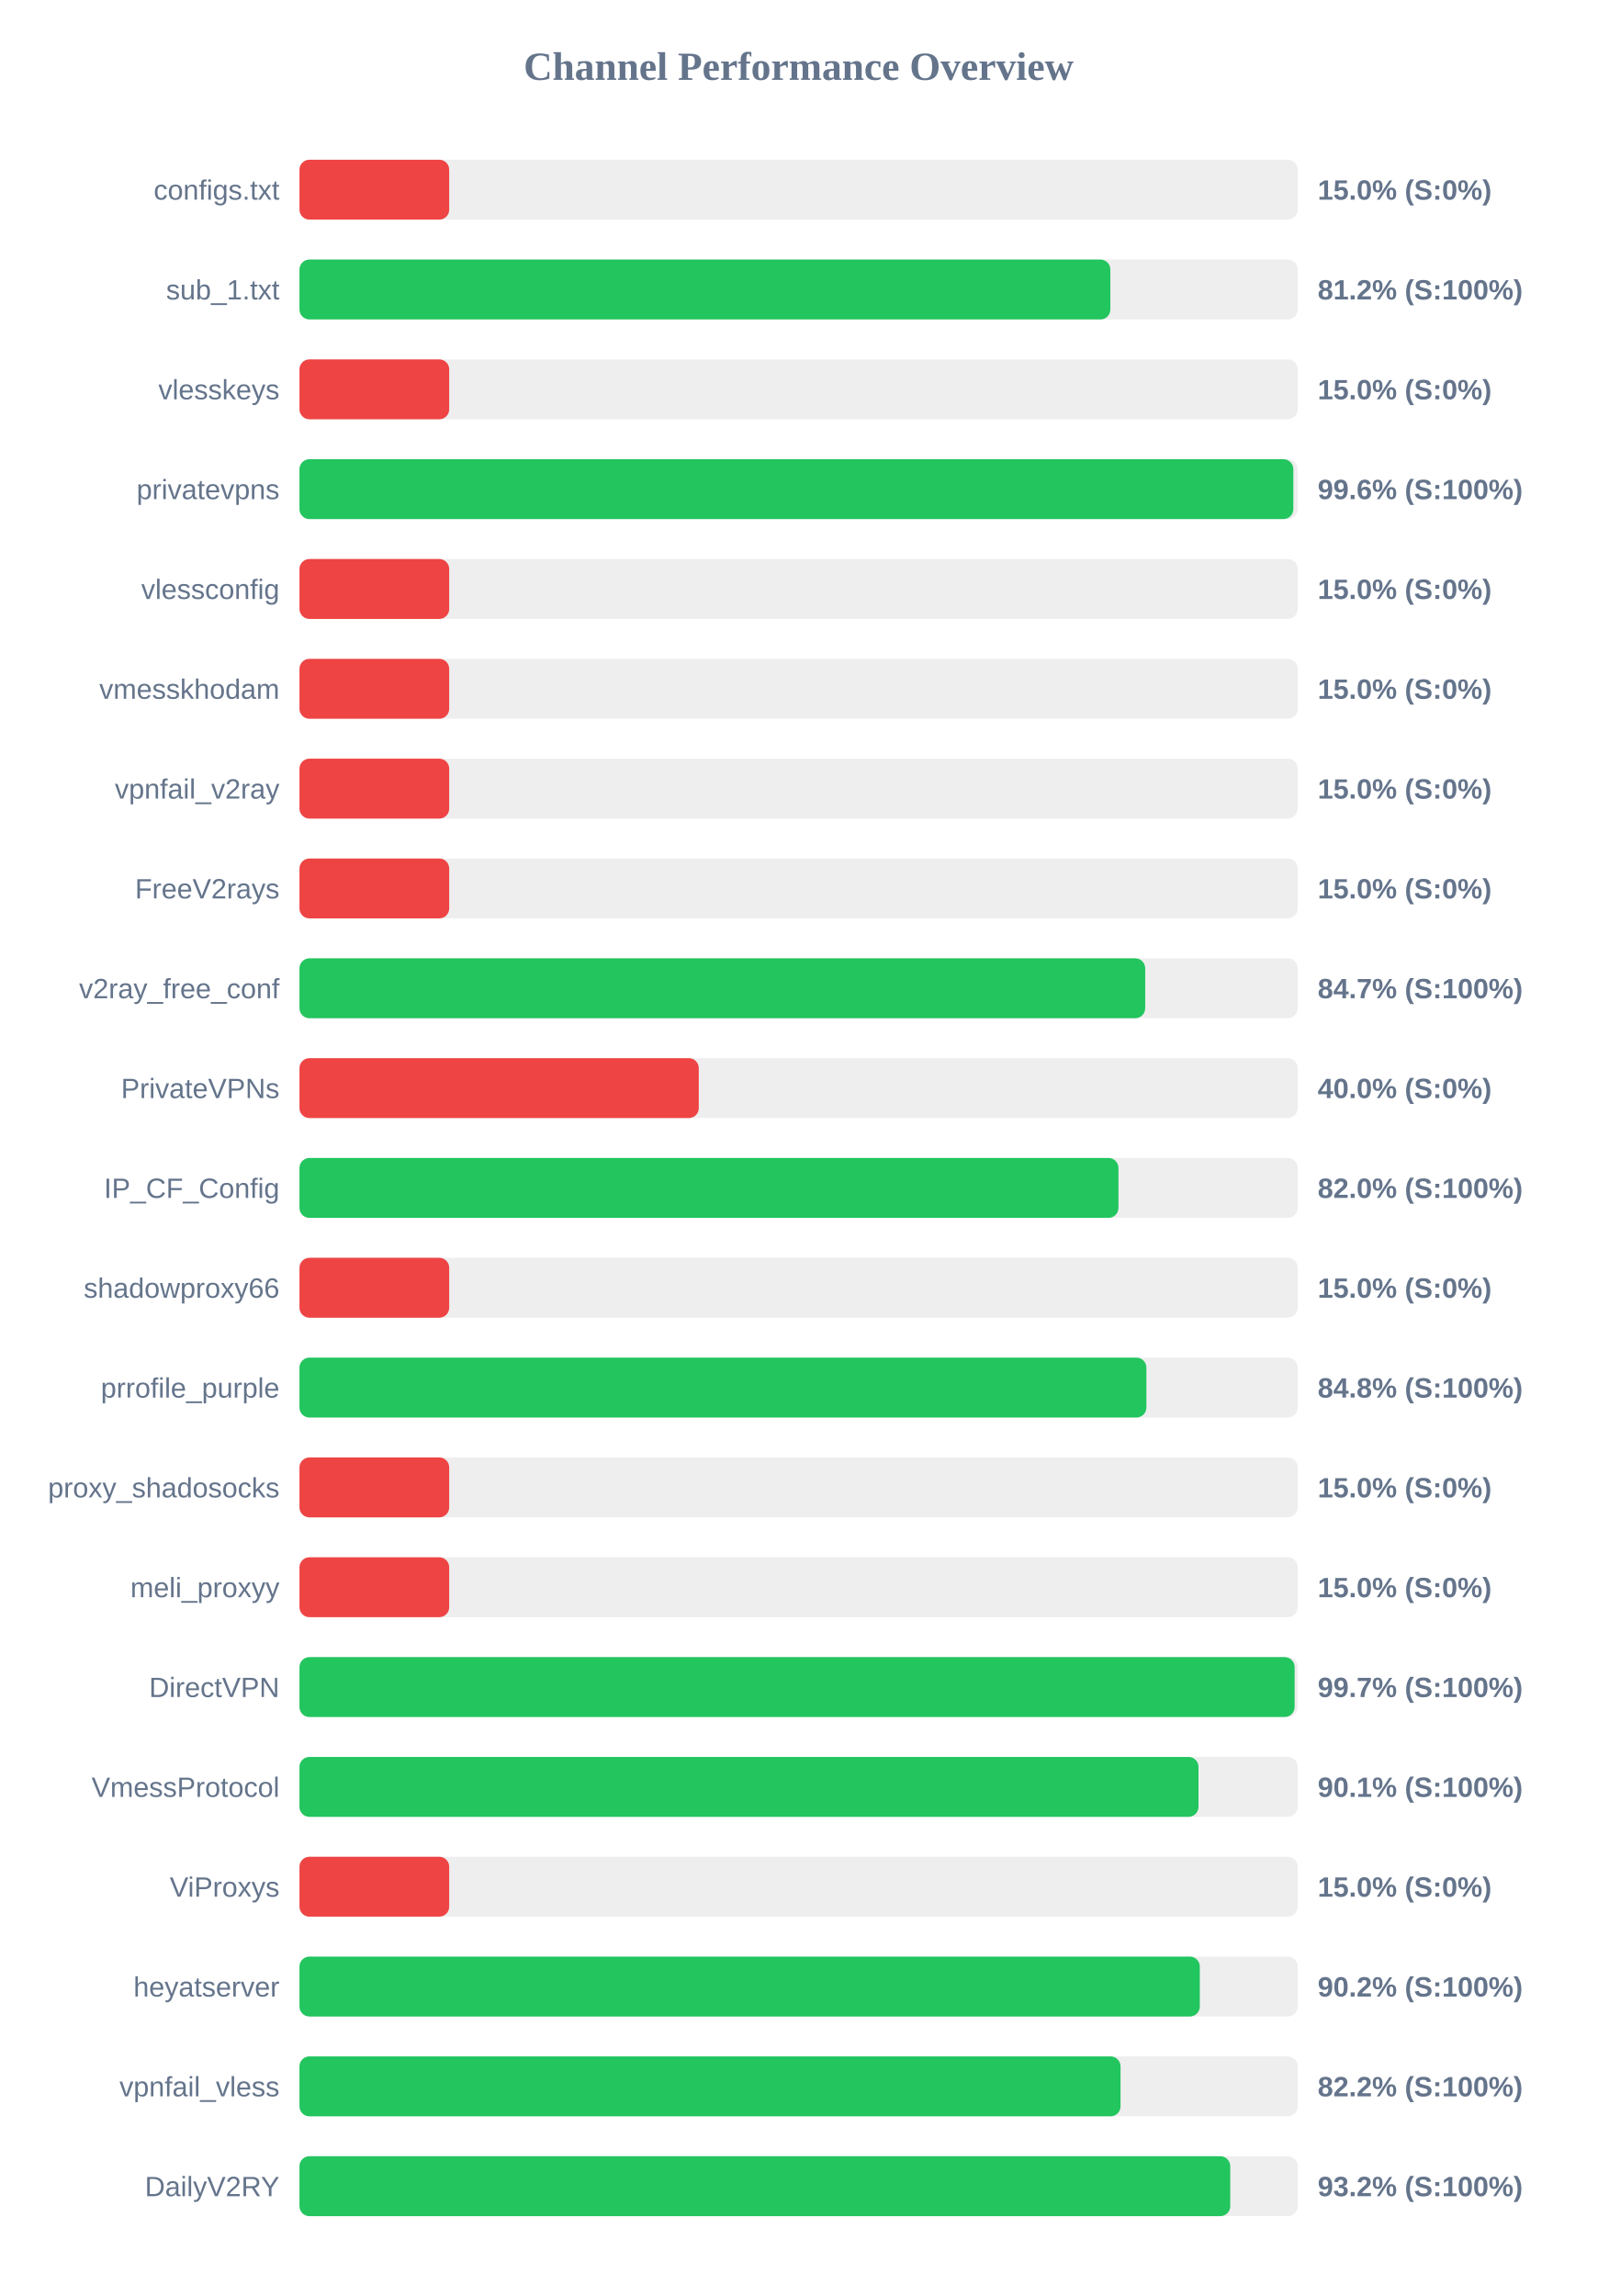
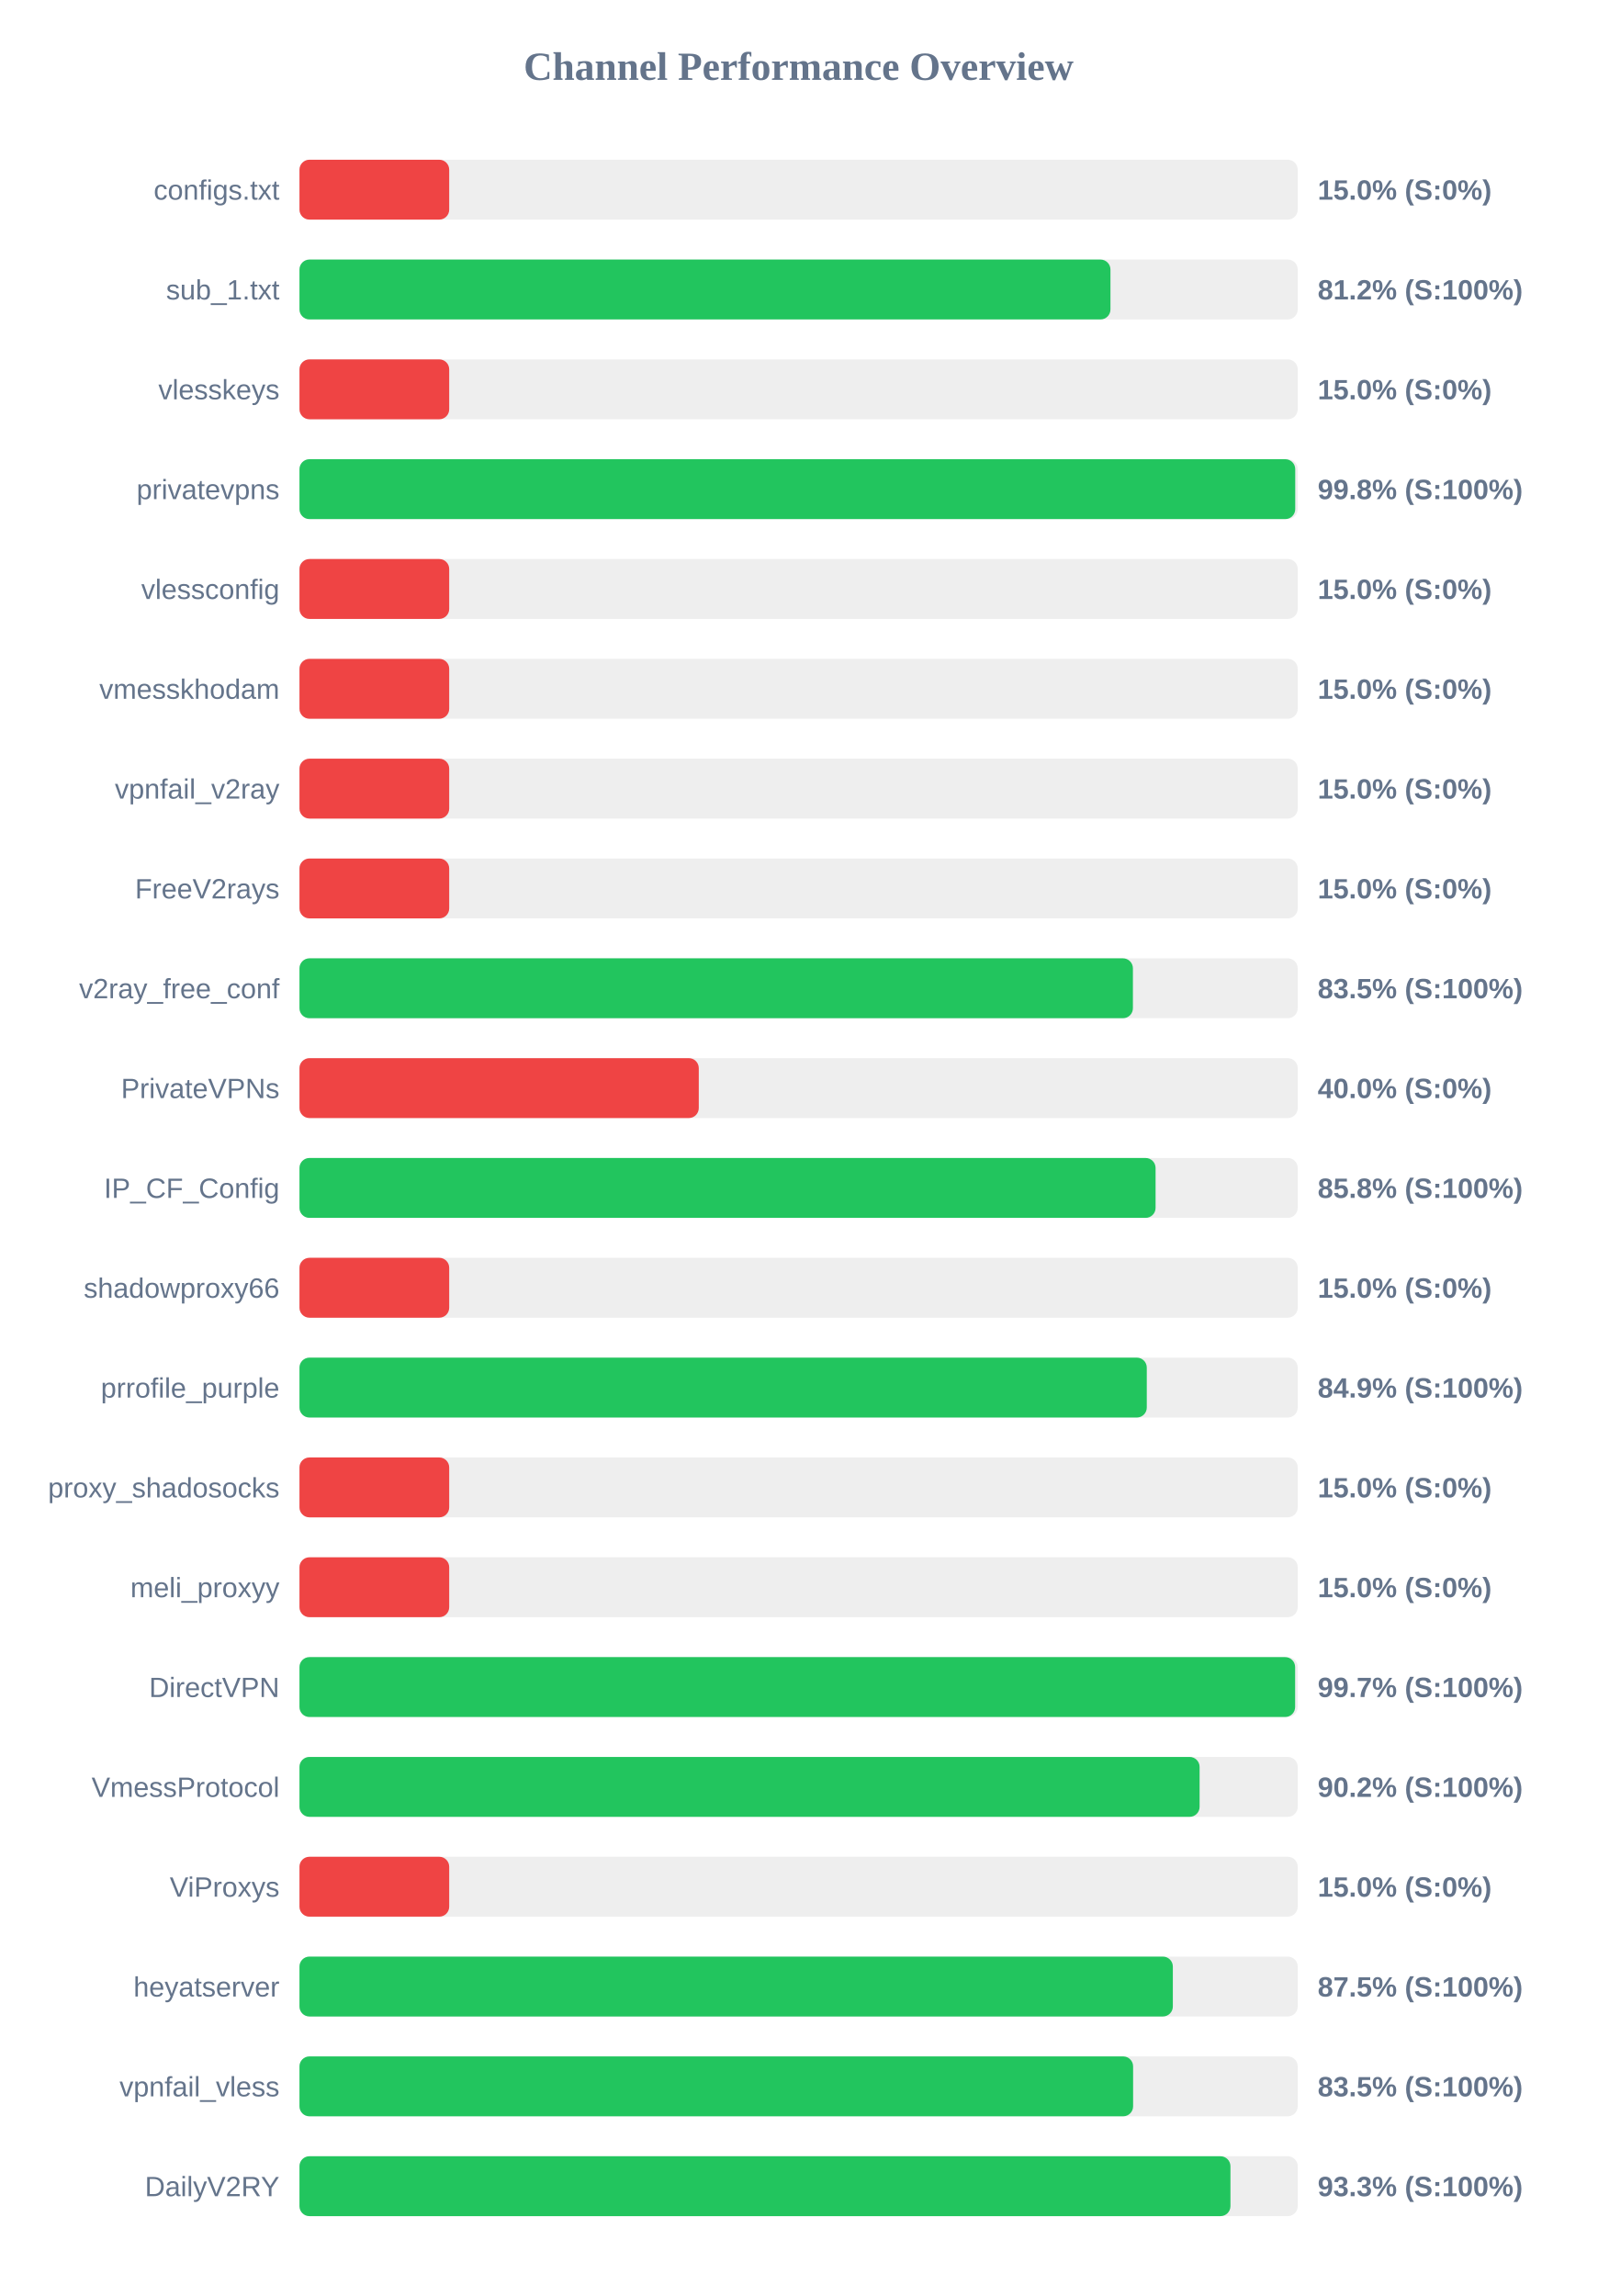
<svg xmlns="http://www.w3.org/2000/svg" width="800" height="1150" version="1.1">
  <style>
        .row { font: 14px Arial; fill: #64748b; }
        .score { font: bold 14px Arial; fill: #64748b; }
    </style>
  <text x="400" y="40" text-anchor="middle" font-size="20px" font-weight="bold" fill="#64748b">Channel Performance Overview</text>
  <rect x="150" y="80" width="500" height="30" fill="#eee" rx="5" />
  <rect x="150" y="80" width="75.0" height="30" fill="#ef4444" rx="5" />
  <text x="140" y="100" text-anchor="end" class="row">configs.txt</text>
  <text x="660" y="100" text-anchor="start" class="score">15.0% (S:0%)</text>
  <rect x="150" y="130" width="500" height="30" fill="#eee" rx="5" />
-   <rect x="150" y="130" width="406.15" height="30" fill="#22c55e" rx="5" />
+   <rect x="150" y="130" width="406.2" height="30" fill="#22c55e" rx="5" />
  <text x="140" y="150" text-anchor="end" class="row">sub_1.txt</text>
  <text x="660" y="150" text-anchor="start" class="score">81.2% (S:100%)</text>
  <rect x="150" y="180" width="500" height="30" fill="#eee" rx="5" />
  <rect x="150" y="180" width="75.0" height="30" fill="#ef4444" rx="5" />
  <text x="140" y="200" text-anchor="end" class="row">vlesskeys</text>
  <text x="660" y="200" text-anchor="start" class="score">15.0% (S:0%)</text>
  <rect x="150" y="230" width="500" height="30" fill="#eee" rx="5" />
-   <rect x="150" y="230" width="497.8" height="30" fill="#22c55e" rx="5" />
+   <rect x="150" y="230" width="498.75" height="30" fill="#22c55e" rx="5" />
  <text x="140" y="250" text-anchor="end" class="row">privatevpns</text>
-   <text x="660" y="250" text-anchor="start" class="score">99.6% (S:100%)</text>
+   <text x="660" y="250" text-anchor="start" class="score">99.8% (S:100%)</text>
  <rect x="150" y="280" width="500" height="30" fill="#eee" rx="5" />
  <rect x="150" y="280" width="75.0" height="30" fill="#ef4444" rx="5" />
  <text x="140" y="300" text-anchor="end" class="row">vlessconfig</text>
  <text x="660" y="300" text-anchor="start" class="score">15.0% (S:0%)</text>
  <rect x="150" y="330" width="500" height="30" fill="#eee" rx="5" />
  <rect x="150" y="330" width="75.0" height="30" fill="#ef4444" rx="5" />
  <text x="140" y="350" text-anchor="end" class="row">vmesskhodam</text>
  <text x="660" y="350" text-anchor="start" class="score">15.0% (S:0%)</text>
  <rect x="150" y="380" width="500" height="30" fill="#eee" rx="5" />
  <rect x="150" y="380" width="75.0" height="30" fill="#ef4444" rx="5" />
  <text x="140" y="400" text-anchor="end" class="row">vpnfail_v2ray</text>
  <text x="660" y="400" text-anchor="start" class="score">15.0% (S:0%)</text>
  <rect x="150" y="430" width="500" height="30" fill="#eee" rx="5" />
  <rect x="150" y="430" width="75.0" height="30" fill="#ef4444" rx="5" />
  <text x="140" y="450" text-anchor="end" class="row">FreeV2rays</text>
  <text x="660" y="450" text-anchor="start" class="score">15.0% (S:0%)</text>
  <rect x="150" y="480" width="500" height="30" fill="#eee" rx="5" />
-   <rect x="150" y="480" width="423.6" height="30" fill="#22c55e" rx="5" />
+   <rect x="150" y="480" width="417.45" height="30" fill="#22c55e" rx="5" />
  <text x="140" y="500" text-anchor="end" class="row">v2ray_free_conf</text>
-   <text x="660" y="500" text-anchor="start" class="score">84.7% (S:100%)</text>
+   <text x="660" y="500" text-anchor="start" class="score">83.5% (S:100%)</text>
  <rect x="150" y="530" width="500" height="30" fill="#eee" rx="5" />
  <rect x="150" y="530" width="200.0" height="30" fill="#ef4444" rx="5" />
  <text x="140" y="550" text-anchor="end" class="row">PrivateVPNs</text>
  <text x="660" y="550" text-anchor="start" class="score">40.0% (S:0%)</text>
  <rect x="150" y="580" width="500" height="30" fill="#eee" rx="5" />
-   <rect x="150" y="580" width="410.2" height="30" fill="#22c55e" rx="5" />
+   <rect x="150" y="580" width="428.8" height="30" fill="#22c55e" rx="5" />
  <text x="140" y="600" text-anchor="end" class="row">IP_CF_Config</text>
-   <text x="660" y="600" text-anchor="start" class="score">82.0% (S:100%)</text>
+   <text x="660" y="600" text-anchor="start" class="score">85.8% (S:100%)</text>
  <rect x="150" y="630" width="500" height="30" fill="#eee" rx="5" />
  <rect x="150" y="630" width="75.0" height="30" fill="#ef4444" rx="5" />
  <text x="140" y="650" text-anchor="end" class="row">shadowproxy66</text>
  <text x="660" y="650" text-anchor="start" class="score">15.0% (S:0%)</text>
  <rect x="150" y="680" width="500" height="30" fill="#eee" rx="5" />
-   <rect x="150" y="680" width="424.2" height="30" fill="#22c55e" rx="5" />
+   <rect x="150" y="680" width="424.4" height="30" fill="#22c55e" rx="5" />
  <text x="140" y="700" text-anchor="end" class="row">prrofile_purple</text>
-   <text x="660" y="700" text-anchor="start" class="score">84.8% (S:100%)</text>
+   <text x="660" y="700" text-anchor="start" class="score">84.9% (S:100%)</text>
  <rect x="150" y="730" width="500" height="30" fill="#eee" rx="5" />
  <rect x="150" y="730" width="75.0" height="30" fill="#ef4444" rx="5" />
  <text x="140" y="750" text-anchor="end" class="row">proxy_shadosocks</text>
  <text x="660" y="750" text-anchor="start" class="score">15.0% (S:0%)</text>
  <rect x="150" y="780" width="500" height="30" fill="#eee" rx="5" />
  <rect x="150" y="780" width="75.0" height="30" fill="#ef4444" rx="5" />
  <text x="140" y="800" text-anchor="end" class="row">meli_proxyy</text>
  <text x="660" y="800" text-anchor="start" class="score">15.0% (S:0%)</text>
  <rect x="150" y="830" width="500" height="30" fill="#eee" rx="5" />
-   <rect x="150" y="830" width="498.45" height="30" fill="#22c55e" rx="5" />
+   <rect x="150" y="830" width="498.7" height="30" fill="#22c55e" rx="5" />
  <text x="140" y="850" text-anchor="end" class="row">DirectVPN</text>
  <text x="660" y="850" text-anchor="start" class="score">99.7% (S:100%)</text>
  <rect x="150" y="880" width="500" height="30" fill="#eee" rx="5" />
-   <rect x="150" y="880" width="450.3" height="30" fill="#22c55e" rx="5" />
+   <rect x="150" y="880" width="450.85" height="30" fill="#22c55e" rx="5" />
  <text x="140" y="900" text-anchor="end" class="row">VmessProtocol</text>
-   <text x="660" y="900" text-anchor="start" class="score">90.1% (S:100%)</text>
+   <text x="660" y="900" text-anchor="start" class="score">90.2% (S:100%)</text>
  <rect x="150" y="930" width="500" height="30" fill="#eee" rx="5" />
  <rect x="150" y="930" width="75.0" height="30" fill="#ef4444" rx="5" />
  <text x="140" y="950" text-anchor="end" class="row">ViProxys</text>
  <text x="660" y="950" text-anchor="start" class="score">15.0% (S:0%)</text>
  <rect x="150" y="980" width="500" height="30" fill="#eee" rx="5" />
-   <rect x="150" y="980" width="450.95" height="30" fill="#22c55e" rx="5" />
+   <rect x="150" y="980" width="437.45" height="30" fill="#22c55e" rx="5" />
  <text x="140" y="1000" text-anchor="end" class="row">heyatserver</text>
-   <text x="660" y="1000" text-anchor="start" class="score">90.2% (S:100%)</text>
+   <text x="660" y="1000" text-anchor="start" class="score">87.5% (S:100%)</text>
  <rect x="150" y="1030" width="500" height="30" fill="#eee" rx="5" />
-   <rect x="150" y="1030" width="411.25" height="30" fill="#22c55e" rx="5" />
+   <rect x="150" y="1030" width="417.55" height="30" fill="#22c55e" rx="5" />
  <text x="140" y="1050" text-anchor="end" class="row">vpnfail_vless</text>
-   <text x="660" y="1050" text-anchor="start" class="score">82.2% (S:100%)</text>
+   <text x="660" y="1050" text-anchor="start" class="score">83.5% (S:100%)</text>
  <rect x="150" y="1080" width="500" height="30" fill="#eee" rx="5" />
-   <rect x="150" y="1080" width="466.2" height="30" fill="#22c55e" rx="5" />
+   <rect x="150" y="1080" width="466.3" height="30" fill="#22c55e" rx="5" />
  <text x="140" y="1100" text-anchor="end" class="row">DailyV2RY</text>
-   <text x="660" y="1100" text-anchor="start" class="score">93.2% (S:100%)</text>
+   <text x="660" y="1100" text-anchor="start" class="score">93.3% (S:100%)</text>
</svg>
